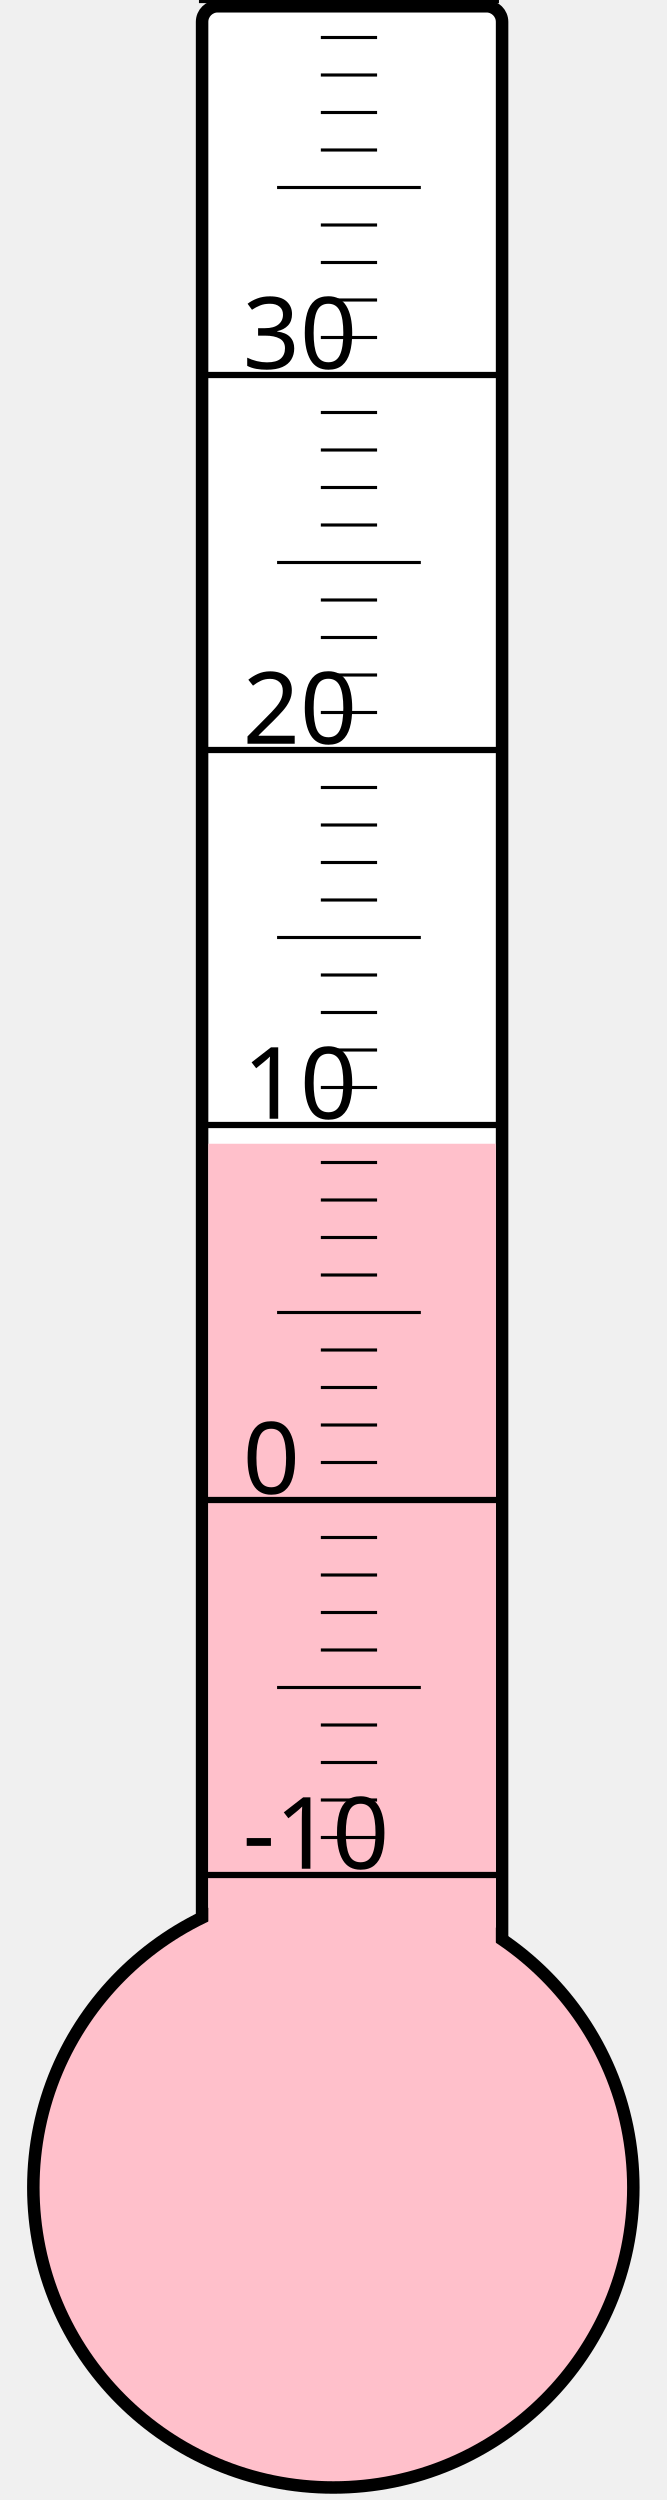
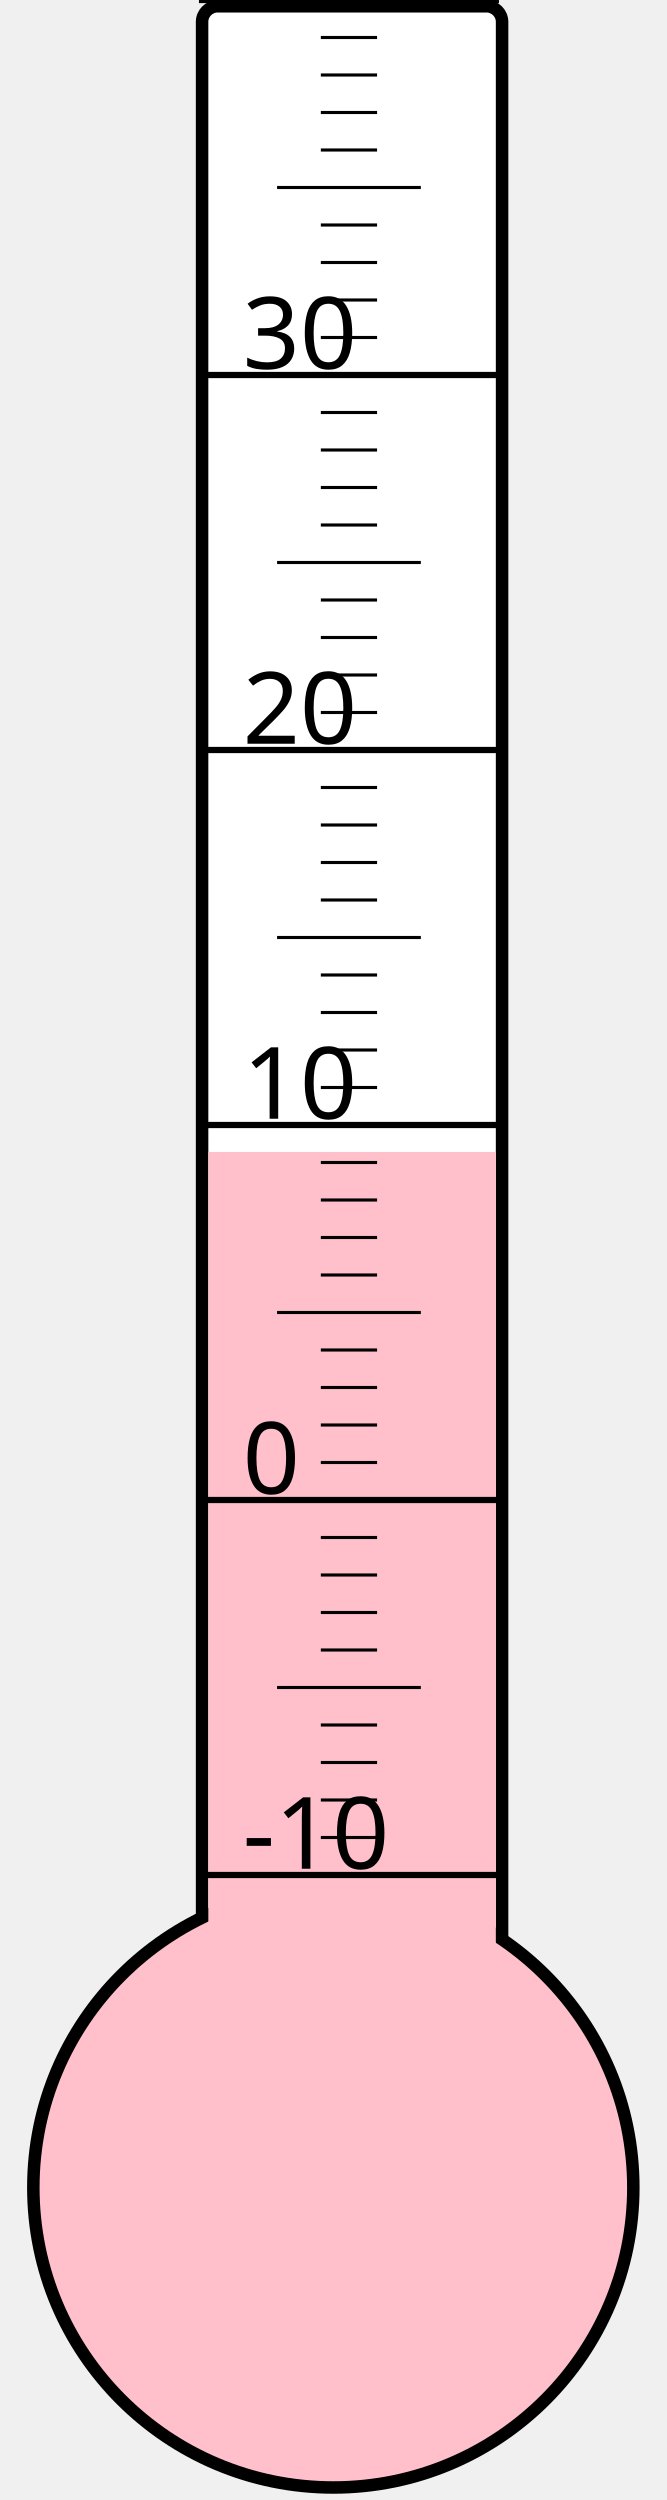
<svg xmlns="http://www.w3.org/2000/svg" width="40px" height="150px" viewBox="0 0 200 800">
  <rect width="200" height="800" x="0" y="0" style="fill: #ffffeb; fill-opacity: 0;" />
  <rect width="96" height="680" x="58" y="2" rx="5" ry="5" style="fill: white; fill-opacity: 1; stroke: black; stroke-width: 4;" />
  <circle cx="100" cy="700" r="96" style="fill: pink; stroke: black; stroke-width: 4;" />
-   <rect width="92" height="334.0" x="60" y="366.0" style="fill: pink; fill-opacity: 1; stroke-width: 0;" />
+   <rect width="92" height="331.375" x="60" y="368.625" style="fill: pink; fill-opacity: 1; stroke-width: 0;" />
  <text x="71" y="598" style="font-family: sans-serif; font-size: 24pt;">-10</text>
  <text x="71" y="478" style="font-family: sans-serif; font-size: 24pt;">0</text>
  <text x="71" y="358" style="font-family: sans-serif; font-size: 24pt;">10</text>
  <text x="71" y="238" style="font-family: sans-serif; font-size: 24pt;">20</text>
  <text x="71" y="118" style="font-family: sans-serif; font-size: 24pt;">30</text>
  <g style="stroke: black;">
    <line x1="57" y1="600" x2="153" y2="600" style="stroke-width: 2;" />
    <line x1="96" y1="588" x2="114" y2="588" style="stroke-width: 1;" />
    <line x1="96" y1="576" x2="114" y2="576" style="stroke-width: 1;" />
    <line x1="96" y1="564" x2="114" y2="564" style="stroke-width: 1;" />
    <line x1="96" y1="552" x2="114" y2="552" style="stroke-width: 1;" />
    <line x1="82" y1="540" x2="128" y2="540" style="stroke-width: 1;" />
    <line x1="96" y1="528" x2="114" y2="528" style="stroke-width: 1;" />
    <line x1="96" y1="516" x2="114" y2="516" style="stroke-width: 1;" />
    <line x1="96" y1="504" x2="114" y2="504" style="stroke-width: 1;" />
    <line x1="96" y1="492" x2="114" y2="492" style="stroke-width: 1;" />
    <line x1="57" y1="480" x2="153" y2="480" style="stroke-width: 2;" />
    <line x1="96" y1="468" x2="114" y2="468" style="stroke-width: 1;" />
    <line x1="96" y1="456" x2="114" y2="456" style="stroke-width: 1;" />
    <line x1="96" y1="444" x2="114" y2="444" style="stroke-width: 1;" />
    <line x1="96" y1="432" x2="114" y2="432" style="stroke-width: 1;" />
    <line x1="82" y1="420" x2="128" y2="420" style="stroke-width: 1;" />
    <line x1="96" y1="408" x2="114" y2="408" style="stroke-width: 1;" />
    <line x1="96" y1="396" x2="114" y2="396" style="stroke-width: 1;" />
    <line x1="96" y1="384" x2="114" y2="384" style="stroke-width: 1;" />
    <line x1="96" y1="372" x2="114" y2="372" style="stroke-width: 1;" />
    <line x1="57" y1="360" x2="153" y2="360" style="stroke-width: 2;" />
    <line x1="96" y1="348" x2="114" y2="348" style="stroke-width: 1;" />
    <line x1="96" y1="336" x2="114" y2="336" style="stroke-width: 1;" />
    <line x1="96" y1="324" x2="114" y2="324" style="stroke-width: 1;" />
    <line x1="96" y1="312" x2="114" y2="312" style="stroke-width: 1;" />
    <line x1="82" y1="300" x2="128" y2="300" style="stroke-width: 1;" />
    <line x1="96" y1="288" x2="114" y2="288" style="stroke-width: 1;" />
    <line x1="96" y1="276" x2="114" y2="276" style="stroke-width: 1;" />
    <line x1="96" y1="264" x2="114" y2="264" style="stroke-width: 1;" />
    <line x1="96" y1="252" x2="114" y2="252" style="stroke-width: 1;" />
    <line x1="57" y1="240" x2="153" y2="240" style="stroke-width: 2;" />
    <line x1="96" y1="228" x2="114" y2="228" style="stroke-width: 1;" />
    <line x1="96" y1="216" x2="114" y2="216" style="stroke-width: 1;" />
    <line x1="96" y1="204" x2="114" y2="204" style="stroke-width: 1;" />
    <line x1="96" y1="192" x2="114" y2="192" style="stroke-width: 1;" />
    <line x1="82" y1="180" x2="128" y2="180" style="stroke-width: 1;" />
    <line x1="96" y1="168" x2="114" y2="168" style="stroke-width: 1;" />
    <line x1="96" y1="156" x2="114" y2="156" style="stroke-width: 1;" />
    <line x1="96" y1="144" x2="114" y2="144" style="stroke-width: 1;" />
    <line x1="96" y1="132" x2="114" y2="132" style="stroke-width: 1;" />
    <line x1="57" y1="120" x2="153" y2="120" style="stroke-width: 2;" />
    <line x1="96" y1="108" x2="114" y2="108" style="stroke-width: 1;" />
    <line x1="96" y1="96" x2="114" y2="96" style="stroke-width: 1;" />
    <line x1="96" y1="84" x2="114" y2="84" style="stroke-width: 1;" />
    <line x1="96" y1="72" x2="114" y2="72" style="stroke-width: 1;" />
    <line x1="82" y1="60" x2="128" y2="60" style="stroke-width: 1;" />
    <line x1="96" y1="48" x2="114" y2="48" style="stroke-width: 1;" />
    <line x1="96" y1="36" x2="114" y2="36" style="stroke-width: 1;" />
    <line x1="96" y1="24" x2="114" y2="24" style="stroke-width: 1;" />
    <line x1="96" y1="12" x2="114" y2="12" style="stroke-width: 1;" />
    <line x1="57" y1="0" x2="153" y2="0" style="stroke-width: 2;" />
  </g>
</svg>
